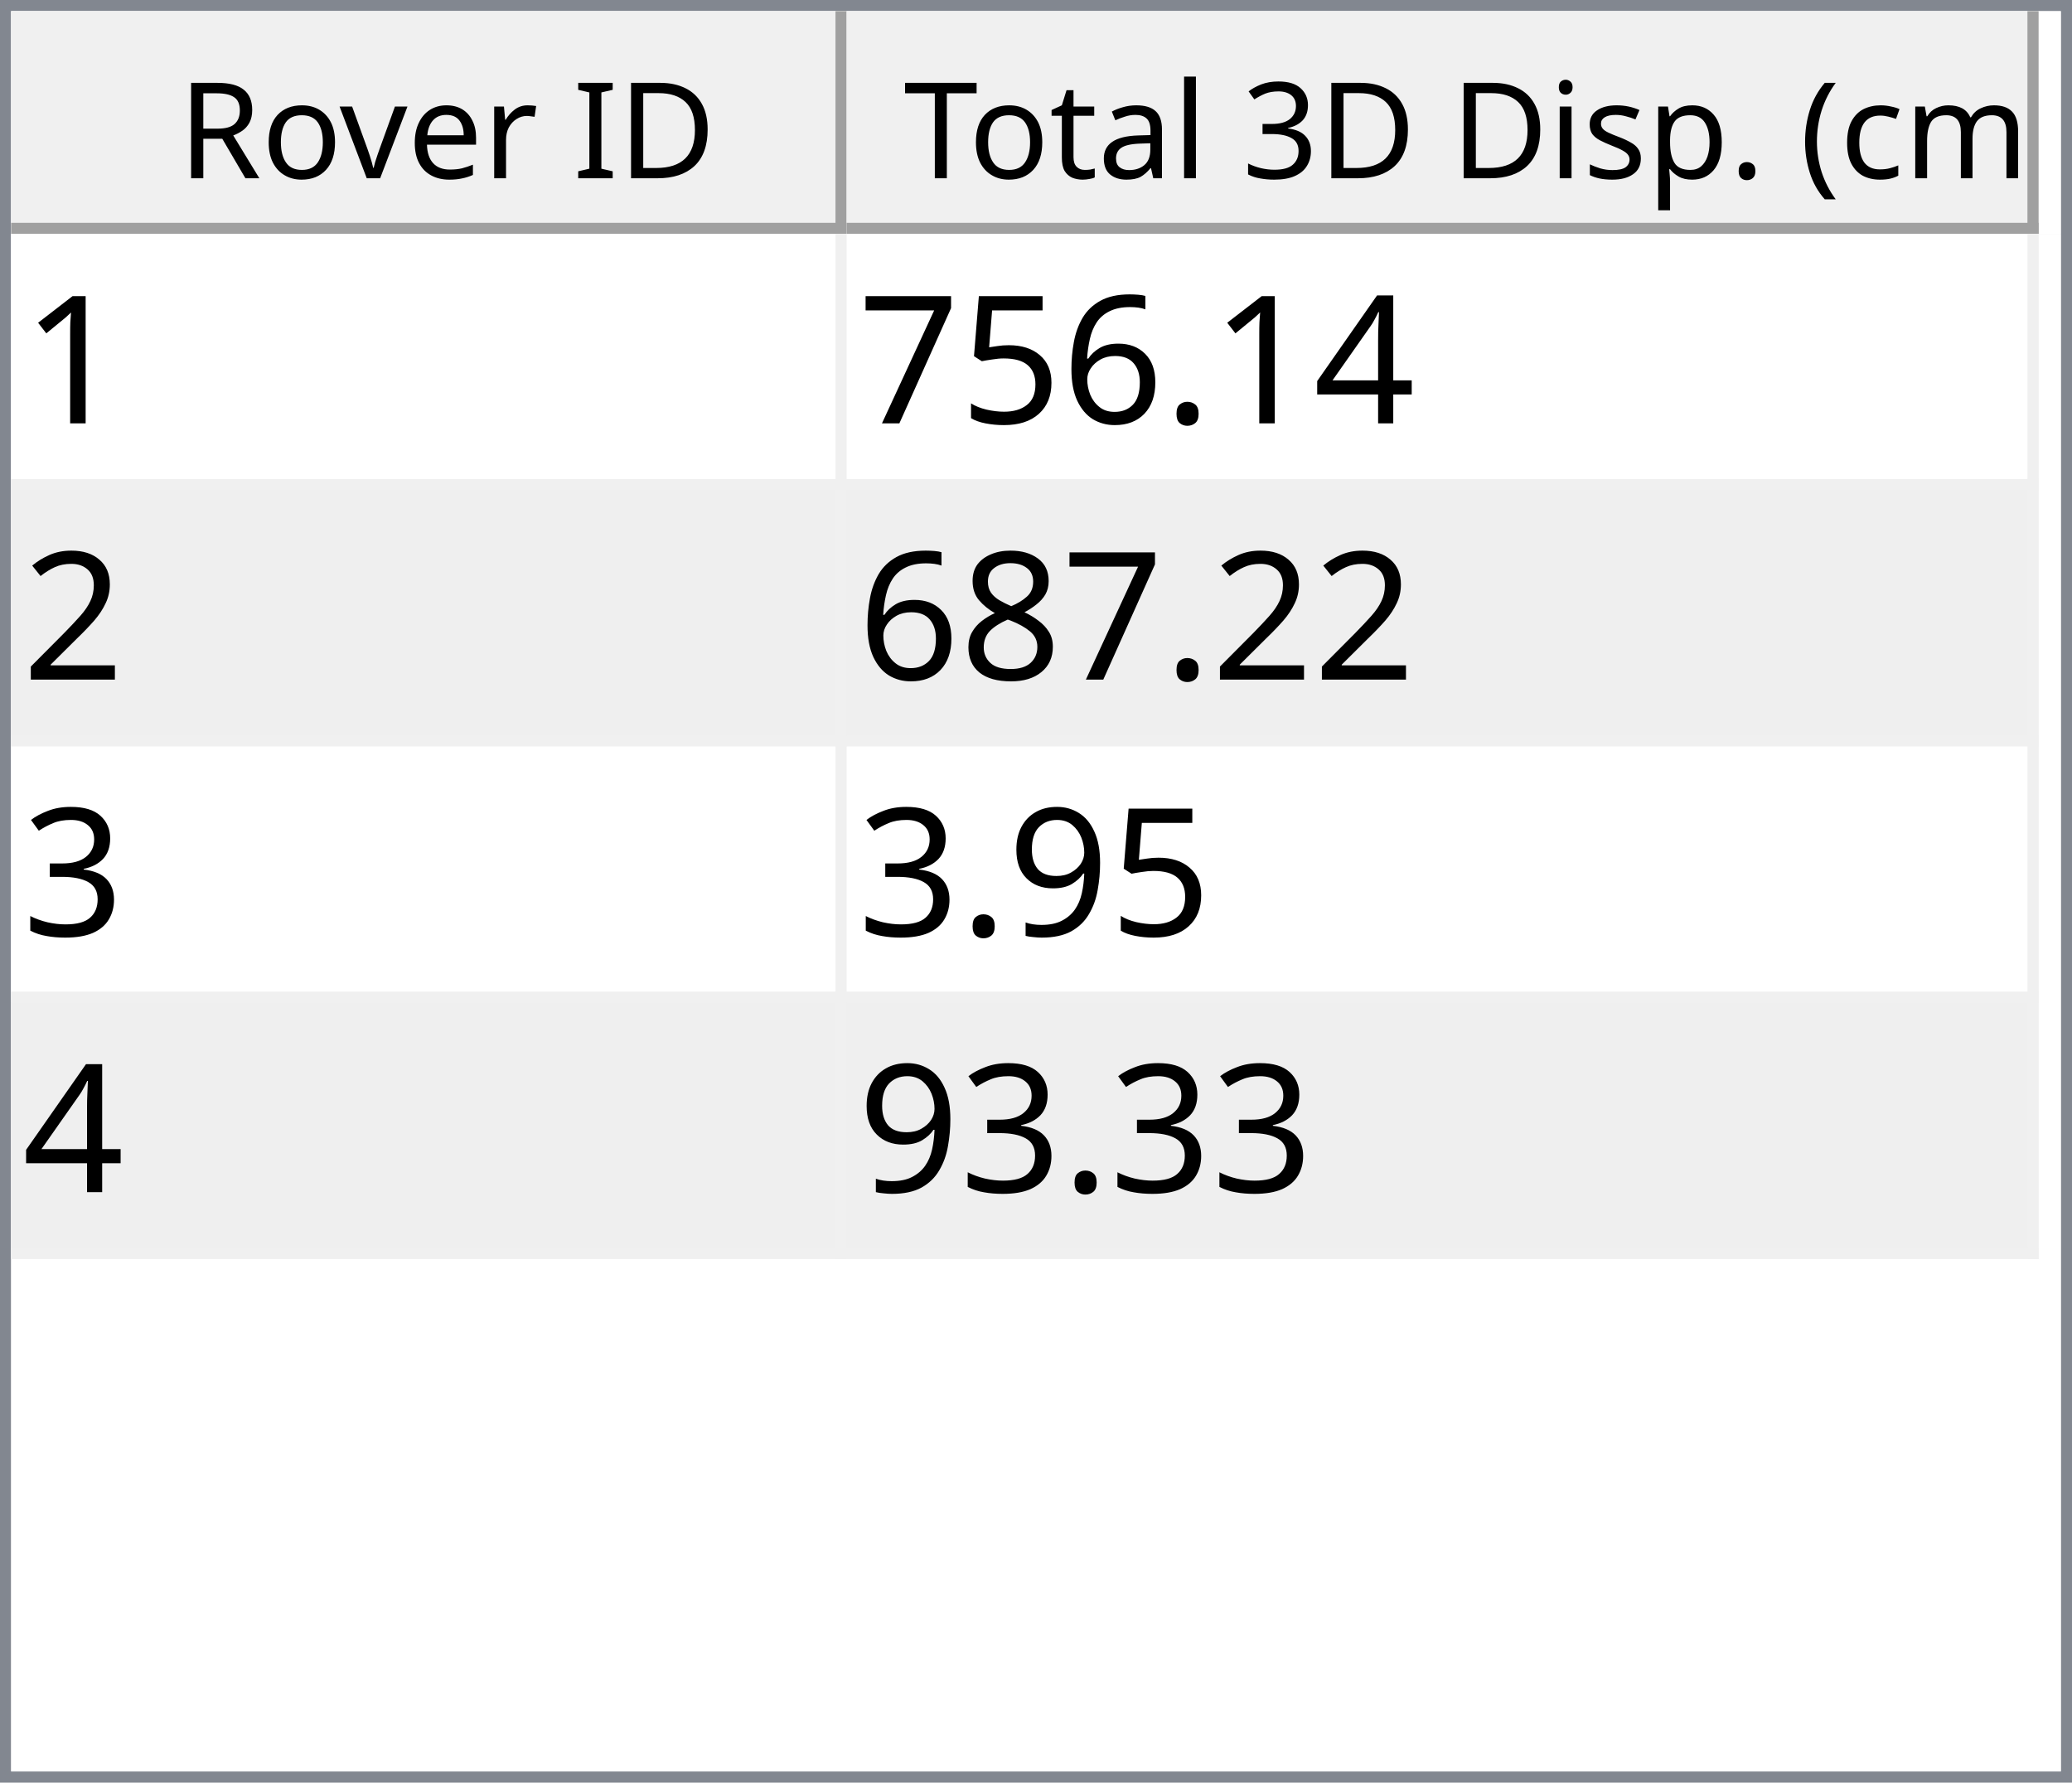
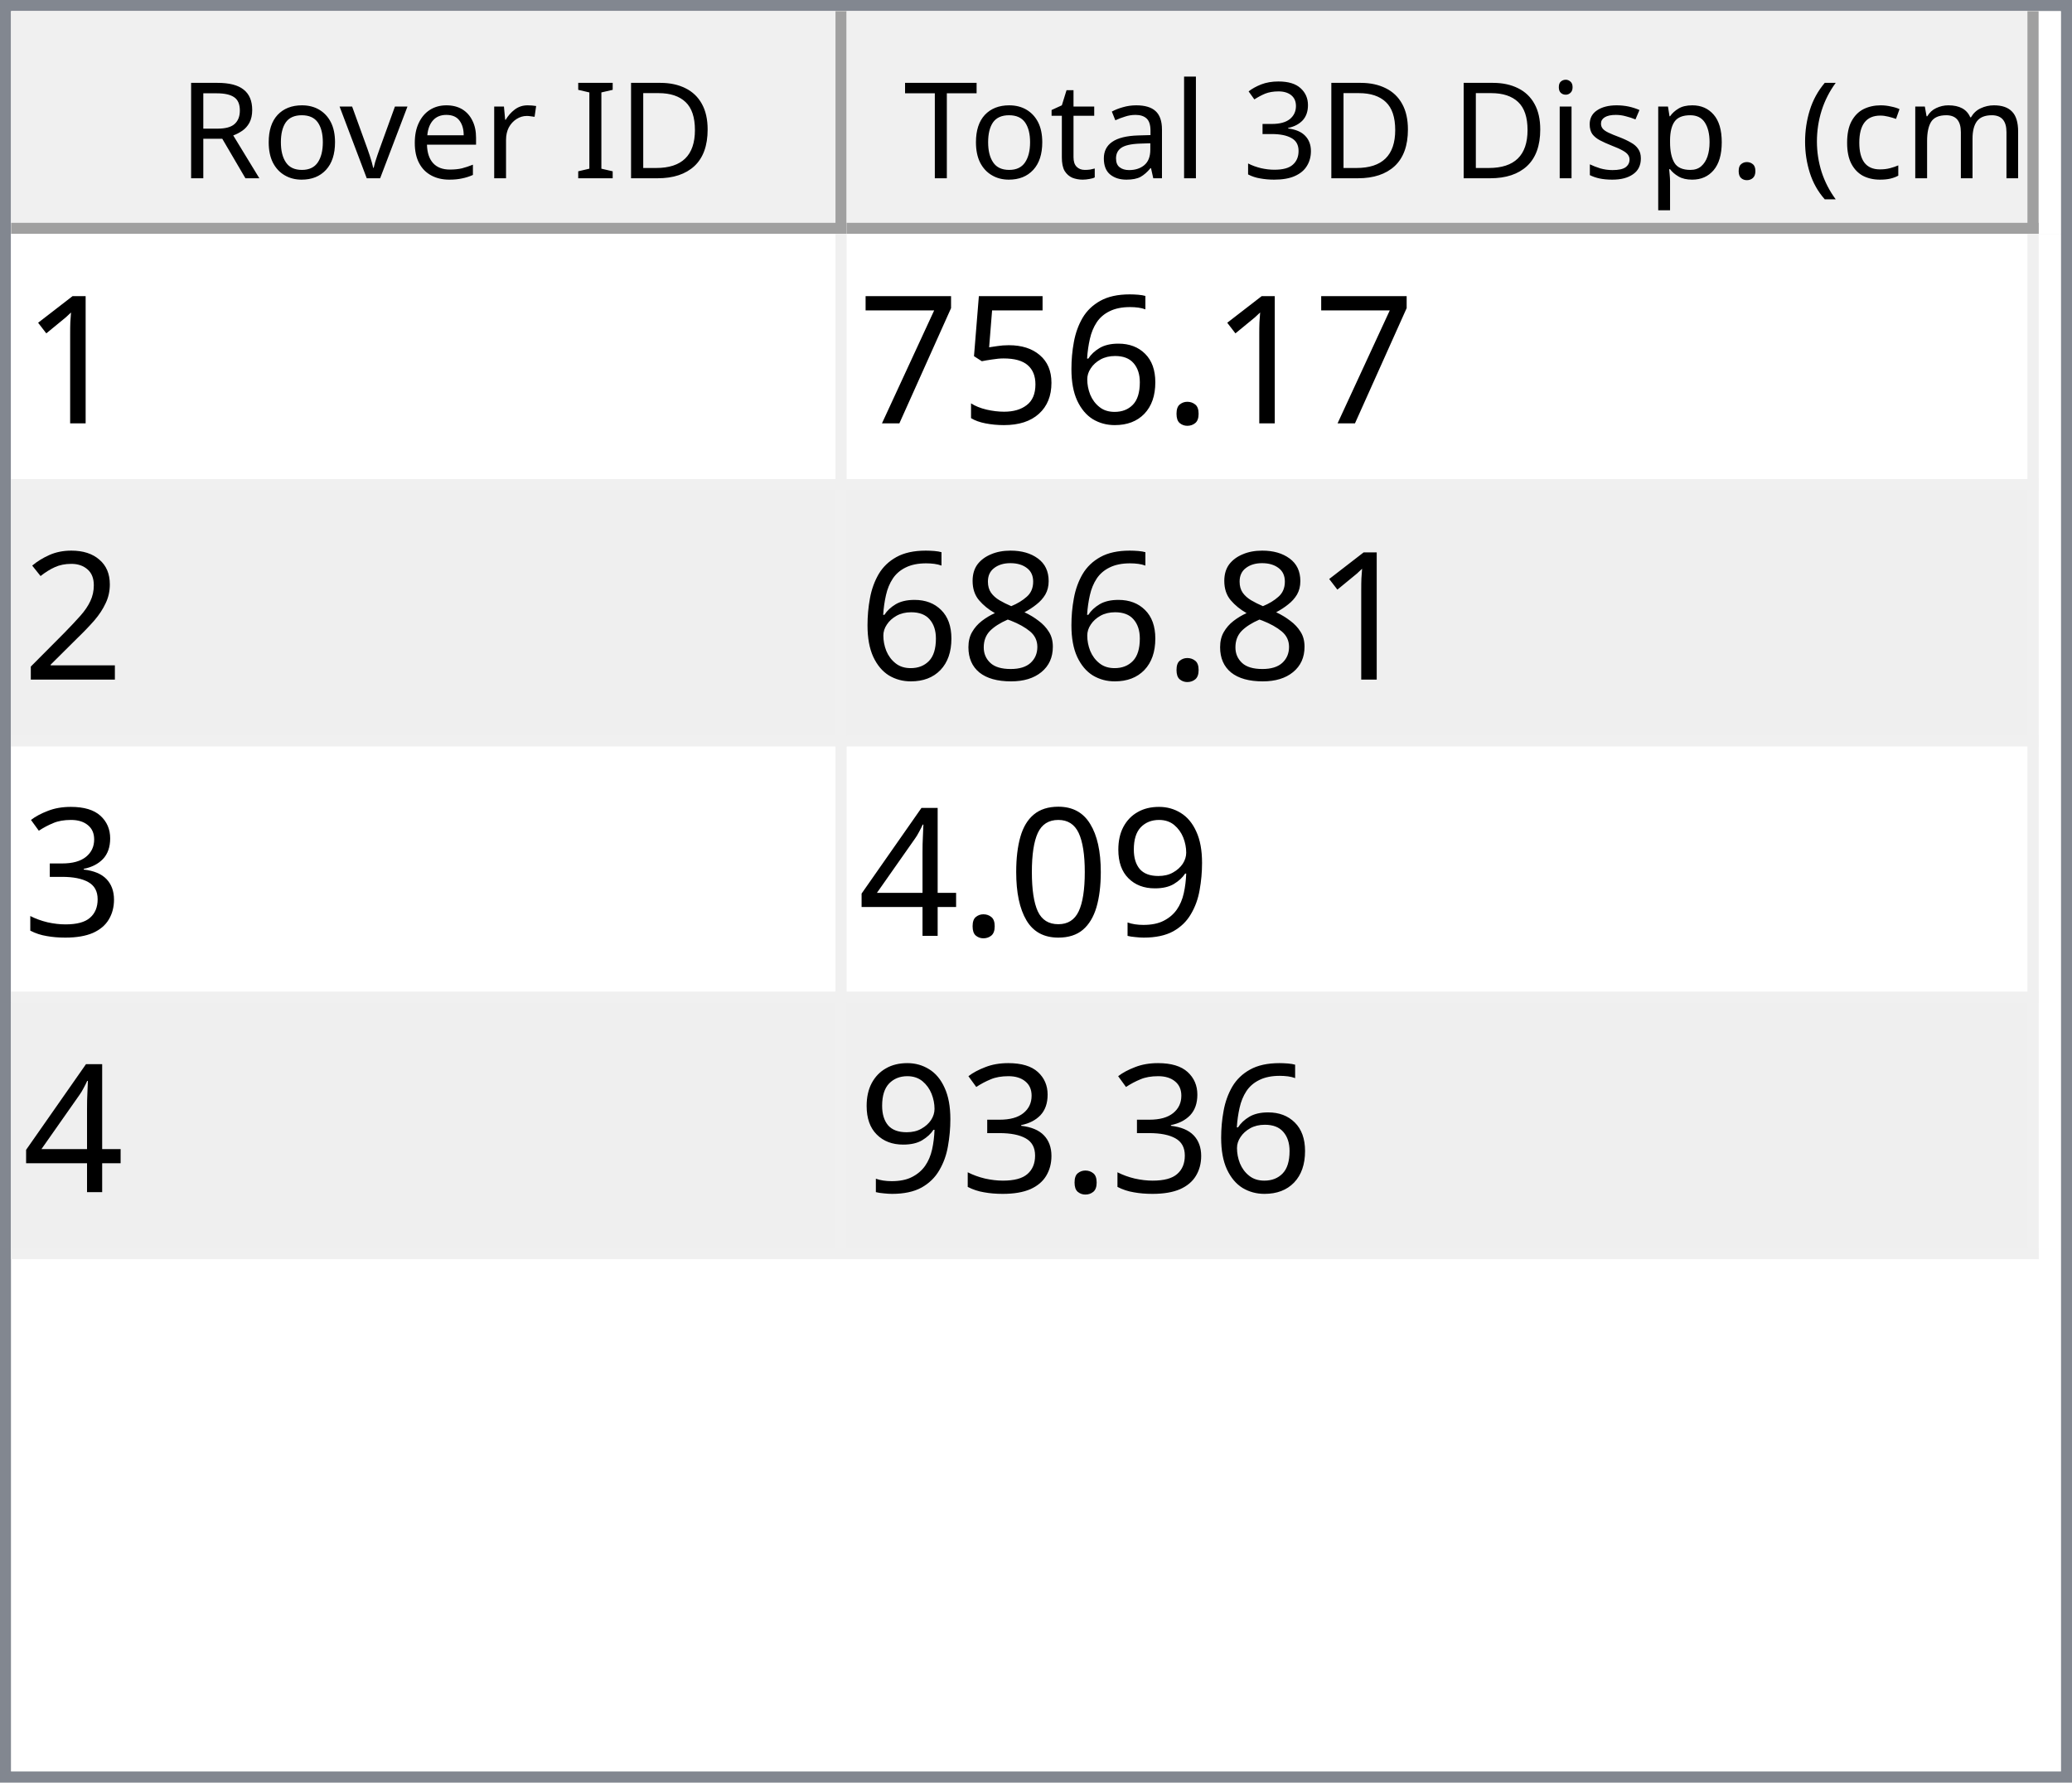
<svg xmlns="http://www.w3.org/2000/svg" style="fill-opacity:1; color-rendering:auto; color-interpolation:auto; text-rendering:auto; stroke:black; stroke-linecap:square; stroke-miterlimit:10; shape-rendering:auto; stroke-opacity:1; fill:black; stroke-dasharray:none; font-weight:normal; stroke-width:1; font-family:'Dialog'; font-style:normal; stroke-linejoin:miter; font-size:12px; stroke-dashoffset:0; image-rendering:auto;" width="186" height="160">
  <defs id="genericDefs" />
  <g>
    <defs id="defs1">
      <clipPath clipPathUnits="userSpaceOnUse" id="clipPath1">
        <path d="M0 0 L186 0 L186 160 L0 160 L0 0 Z" />
      </clipPath>
      <clipPath clipPathUnits="userSpaceOnUse" id="clipPath2">
        <path d="M0 0 L0 160 L186 160 L186 0 Z" />
      </clipPath>
      <clipPath clipPathUnits="userSpaceOnUse" id="clipPath3">
        <path d="M0 0 L0 20 L184 20 L184 0 Z" />
      </clipPath>
      <clipPath clipPathUnits="userSpaceOnUse" id="clipPath4">
        <path d="M0 0 L0 20 L75 20 L75 0 Z" />
      </clipPath>
      <clipPath clipPathUnits="userSpaceOnUse" id="clipPath5">
        <path d="M1 1 L1 19 L74 19 L74 1 Z" />
      </clipPath>
      <clipPath clipPathUnits="userSpaceOnUse" id="clipPath6">
        <path d="M0 0 L0 18 L73 18 L73 0 Z" />
      </clipPath>
      <clipPath clipPathUnits="userSpaceOnUse" id="clipPath7">
        <path d="M-0.5 -0.5 L-0.5 19.5 L74.5 19.5 L74.5 -0.5 Z" />
      </clipPath>
      <clipPath clipPathUnits="userSpaceOnUse" id="clipPath8">
        <path d="M0 0 L0 20 L107 20 L107 0 Z" />
      </clipPath>
      <clipPath clipPathUnits="userSpaceOnUse" id="clipPath9">
        <path d="M1 1 L1 19 L106 19 L106 1 Z" />
      </clipPath>
      <clipPath clipPathUnits="userSpaceOnUse" id="clipPath10">
        <path d="M0 0 L0 18 L105 18 L105 0 Z" />
      </clipPath>
      <clipPath clipPathUnits="userSpaceOnUse" id="clipPath11">
        <path d="M-0.5 -0.5 L-0.5 19.5 L106.5 19.5 L106.5 -0.5 Z" />
      </clipPath>
      <clipPath clipPathUnits="userSpaceOnUse" id="clipPath12">
        <path d="M0 0 L0 138 L184 138 L184 0 Z" />
      </clipPath>
      <clipPath clipPathUnits="userSpaceOnUse" id="clipPath13">
        <path d="M0 0 L0 92 L182 92 L182 0 Z" />
      </clipPath>
      <clipPath clipPathUnits="userSpaceOnUse" id="clipPath14">
        <path d="M-0.5 -0.5 L-0.5 91.5 L181.5 91.5 L181.5 -0.5 Z" />
      </clipPath>
      <clipPath clipPathUnits="userSpaceOnUse" id="clipPath15">
        <path d="M0 0 L0 22 L74 22 L74 0 Z" />
      </clipPath>
      <clipPath clipPathUnits="userSpaceOnUse" id="clipPath16">
        <path d="M0 0 L0 22 L106 22 L106 0 Z" />
      </clipPath>
      <font horiz-adv-x="64.551" id="font1">
        <font-face ascent="107.91" descent="25.098" units-per-em="100" style="font-style:normal; font-family:Segoe UI; font-weight:normal;" />
        <missing-glyph horiz-adv-x="64.551" d="M8.109 0 L8.109 68.266 L56.453 68.266 L56.453 0 L8.109 0 ZM15.328 7.234 L49.219 7.234 L49.219 61.031 L15.328 61.031 L15.328 7.234 Z" />
        <glyph unicode="D" horiz-adv-x="70.117" d="M9.188 0 L9.188 70.016 L28.516 70.016 Q65.531 70.016 65.531 35.891 Q65.531 19.672 55.25 9.836 Q44.969 0 27.734 0 L9.188 0 ZM17.391 62.594 L17.391 7.422 L27.828 7.422 Q41.609 7.422 49.273 14.797 Q56.938 22.172 56.938 35.688 Q56.938 62.594 28.328 62.594 L17.391 62.594 Z" />
        <glyph unicode="I" horiz-adv-x="26.611" d="M17.391 0 L9.188 0 L9.188 70.016 L17.391 70.016 L17.391 0 Z" />
        <glyph unicode=" " horiz-adv-x="27.393" d="" />
        <glyph unicode="r" horiz-adv-x="34.766" d="M34.188 41.891 Q32.078 43.5 28.125 43.5 Q23 43.5 19.555 38.672 Q16.109 33.844 16.109 25.484 L16.109 0 L8.109 0 L8.109 50 L16.109 50 L16.109 39.703 L16.312 39.703 Q18.016 44.969 21.531 47.922 Q25.047 50.875 29.391 50.875 Q32.516 50.875 34.188 50.203 L34.188 41.891 Z" />
        <glyph unicode="e" horiz-adv-x="52.295" d="M48.297 23 L12.984 23 Q13.188 14.656 17.484 10.109 Q21.781 5.562 29.297 5.562 Q37.75 5.562 44.828 11.141 L44.828 3.609 Q38.234 -1.172 27.391 -1.172 Q16.797 -1.172 10.742 5.641 Q4.688 12.453 4.688 24.812 Q4.688 36.469 11.305 43.82 Q17.922 51.172 27.734 51.172 Q37.547 51.172 42.922 44.828 Q48.297 38.484 48.297 27.203 L48.297 23 ZM40.094 29.781 Q40.047 36.719 36.75 40.578 Q33.453 44.438 27.594 44.438 Q21.922 44.438 17.969 40.383 Q14.016 36.328 13.094 29.781 L40.094 29.781 Z" />
        <glyph unicode="v" horiz-adv-x="47.9" d="M47.406 50 L27.484 0 L19.625 0 L0.688 50 L9.469 50 L22.172 13.672 Q23.578 9.672 23.922 6.688 L24.125 6.688 Q24.609 10.453 25.688 13.484 L38.969 50 L47.406 50 Z" />
        <glyph unicode="o" horiz-adv-x="58.594" d="M29 -1.172 Q17.922 -1.172 11.305 5.836 Q4.688 12.844 4.688 24.422 Q4.688 37.016 11.57 44.094 Q18.453 51.172 30.172 51.172 Q41.359 51.172 47.633 44.289 Q53.906 37.406 53.906 25.203 Q53.906 13.234 47.141 6.031 Q40.375 -1.172 29 -1.172 ZM29.594 44.438 Q21.875 44.438 17.383 39.188 Q12.891 33.938 12.891 24.703 Q12.891 15.828 17.43 10.695 Q21.969 5.562 29.594 5.562 Q37.359 5.562 41.531 10.594 Q45.703 15.625 45.703 24.906 Q45.703 34.281 41.531 39.359 Q37.359 44.438 29.594 44.438 Z" />
        <glyph unicode="R" horiz-adv-x="59.814" d="M59.375 0 L49.609 0 L37.891 19.625 Q36.281 22.359 34.766 24.289 Q33.25 26.219 31.664 27.438 Q30.078 28.656 28.25 29.219 Q26.422 29.781 24.125 29.781 L17.391 29.781 L17.391 0 L9.188 0 L9.188 70.016 L30.078 70.016 Q34.672 70.016 38.555 68.867 Q42.438 67.719 45.289 65.375 Q48.141 63.031 49.758 59.547 Q51.375 56.062 51.375 51.375 Q51.375 47.703 50.273 44.656 Q49.172 41.609 47.148 39.211 Q45.125 36.812 42.266 35.133 Q39.406 33.453 35.844 32.516 L35.844 32.328 Q37.594 31.547 38.891 30.547 Q40.188 29.547 41.359 28.18 Q42.531 26.812 43.68 25.078 Q44.828 23.344 46.234 21.047 L59.375 0 ZM17.391 62.594 L17.391 37.203 L28.516 37.203 Q31.594 37.203 34.203 38.133 Q36.812 39.062 38.719 40.797 Q40.625 42.531 41.703 45.047 Q42.781 47.562 42.781 50.688 Q42.781 56.297 39.141 59.445 Q35.5 62.594 28.609 62.594 L17.391 62.594 Z" />
        <glyph unicode=")" horiz-adv-x="30.176" d="M8.297 -15.922 L1.172 -15.922 Q16.406 2.344 16.406 26.812 Q16.406 51.469 1.078 70.016 L8.297 70.016 Q23.531 52.156 23.531 26.703 Q23.531 1.375 8.297 -15.922 Z" />
        <glyph unicode="m" horiz-adv-x="86.133" d="M79.109 0 L71.094 0 L71.094 28.719 Q71.094 37.016 68.531 40.727 Q65.969 44.438 59.906 44.438 Q54.781 44.438 51.195 39.75 Q47.609 35.062 47.609 28.516 L47.609 0 L39.594 0 L39.594 29.688 Q39.594 44.438 28.219 44.438 Q22.953 44.438 19.531 40.016 Q16.109 35.594 16.109 28.516 L16.109 0 L8.109 0 L8.109 50 L16.109 50 L16.109 42.094 L16.312 42.094 Q21.625 51.172 31.844 51.172 Q36.969 51.172 40.773 48.312 Q44.578 45.453 46 40.828 Q51.562 51.172 62.594 51.172 Q79.109 51.172 79.109 30.812 L79.109 0 Z" />
        <glyph unicode="c" horiz-adv-x="46.191" d="M42.188 2.297 Q36.422 -1.172 28.516 -1.172 Q17.828 -1.172 11.258 5.789 Q4.688 12.75 4.688 23.828 Q4.688 36.188 11.766 43.68 Q18.844 51.172 30.672 51.172 Q37.25 51.172 42.281 48.734 L42.281 40.531 Q36.719 44.438 30.375 44.438 Q22.703 44.438 17.797 38.945 Q12.891 33.453 12.891 24.516 Q12.891 15.719 17.508 10.641 Q22.125 5.562 29.891 5.562 Q36.422 5.562 42.188 9.906 L42.188 2.297 Z" />
        <glyph unicode="(" horiz-adv-x="30.176" d="M29.109 -15.922 L21.969 -15.922 Q6.844 1.375 6.844 26.703 Q6.844 52.156 21.969 70.016 L29.203 70.016 Q13.875 51.469 13.875 26.812 Q13.875 2.344 29.109 -15.922 Z" />
        <glyph unicode="." horiz-adv-x="21.68" d="M10.891 -1.078 Q8.641 -1.078 7.055 0.539 Q5.469 2.156 5.469 4.391 Q5.469 6.641 7.055 8.273 Q8.641 9.906 10.891 9.906 Q13.188 9.906 14.797 8.273 Q16.406 6.641 16.406 4.391 Q16.406 2.156 14.797 0.539 Q13.188 -1.078 10.891 -1.078 Z" />
        <glyph unicode="p" horiz-adv-x="58.789" d="M16.312 7.234 L16.109 7.234 L16.109 -23 L8.109 -23 L8.109 50 L16.109 50 L16.109 41.219 L16.312 41.219 Q22.219 51.172 33.594 51.172 Q43.266 51.172 48.688 44.461 Q54.109 37.75 54.109 26.469 Q54.109 13.922 48 6.375 Q41.891 -1.172 31.297 -1.172 Q21.578 -1.172 16.312 7.234 ZM16.109 27.391 L16.109 20.406 Q16.109 14.203 20.141 9.883 Q24.172 5.562 30.375 5.562 Q37.641 5.562 41.773 11.133 Q45.906 16.703 45.906 26.609 Q45.906 34.969 42.047 39.703 Q38.188 44.438 31.594 44.438 Q24.609 44.438 20.359 39.578 Q16.109 34.719 16.109 27.391 Z" />
        <glyph unicode="s" horiz-adv-x="42.432" d="M5.078 1.812 L5.078 10.406 Q11.625 5.562 19.484 5.562 Q30.031 5.562 30.031 12.594 Q30.031 14.594 29.125 15.992 Q28.219 17.391 26.68 18.461 Q25.141 19.531 23.07 20.383 Q21 21.234 18.609 22.172 Q15.281 23.484 12.766 24.828 Q10.25 26.172 8.57 27.859 Q6.891 29.547 6.031 31.695 Q5.172 33.844 5.172 36.719 Q5.172 40.234 6.789 42.945 Q8.406 45.656 11.086 47.484 Q13.766 49.312 17.211 50.242 Q20.656 51.172 24.312 51.172 Q30.812 51.172 35.938 48.922 L35.938 40.828 Q30.422 44.438 23.25 44.438 Q21 44.438 19.195 43.922 Q17.391 43.406 16.094 42.477 Q14.797 41.547 14.086 40.258 Q13.375 38.969 13.375 37.406 Q13.375 35.453 14.086 34.133 Q14.797 32.812 16.164 31.789 Q17.531 30.766 19.484 29.938 Q21.438 29.109 23.922 28.125 Q27.25 26.859 29.883 25.516 Q32.516 24.172 34.375 22.484 Q36.234 20.797 37.234 18.602 Q38.234 16.406 38.234 13.375 Q38.234 9.672 36.602 6.938 Q34.969 4.203 32.234 2.398 Q29.5 0.594 25.93 -0.289 Q22.359 -1.172 18.453 -1.172 Q10.75 -1.172 5.078 1.812 Z" />
        <glyph unicode="i" horiz-adv-x="24.219" d="M12.203 62.703 Q10.062 62.703 8.547 64.164 Q7.031 65.625 7.031 67.875 Q7.031 70.125 8.547 71.609 Q10.062 73.094 12.203 73.094 Q14.406 73.094 15.945 71.609 Q17.484 70.125 17.484 67.875 Q17.484 65.719 15.945 64.211 Q14.406 62.703 12.203 62.703 ZM16.109 0 L8.109 0 L8.109 50 L16.109 50 L16.109 0 Z" />
        <glyph unicode="3" horiz-adv-x="53.906" d="M46.531 19.828 Q46.531 15.094 44.75 11.211 Q42.969 7.328 39.719 4.57 Q36.469 1.812 31.93 0.297 Q27.391 -1.219 21.922 -1.219 Q11.922 -1.219 6 2.594 L6 11.188 Q13.094 5.609 22.219 5.609 Q25.875 5.609 28.828 6.539 Q31.781 7.469 33.906 9.227 Q36.031 10.984 37.18 13.477 Q38.328 15.969 38.328 19.094 Q38.328 32.812 18.797 32.812 L12.984 32.812 L12.984 39.594 L18.5 39.594 Q35.797 39.594 35.797 52.484 Q35.797 64.406 22.609 64.406 Q15.188 64.406 8.688 59.422 L8.688 67.188 Q15.375 71.188 24.609 71.188 Q29 71.188 32.57 69.969 Q36.141 68.75 38.68 66.555 Q41.219 64.359 42.609 61.281 Q44 58.203 44 54.5 Q44 40.672 30.031 36.719 L30.031 36.531 Q33.594 36.141 36.625 34.797 Q39.656 33.453 41.852 31.305 Q44.047 29.156 45.289 26.25 Q46.531 23.344 46.531 19.828 Z" />
        <glyph unicode="l" horiz-adv-x="24.219" d="M16.109 0 L8.109 0 L8.109 74.031 L16.109 74.031 L16.109 0 Z" />
        <glyph unicode="a" horiz-adv-x="50.879" d="M43.891 0 L35.891 0 L35.891 7.812 L35.688 7.812 Q30.469 -1.172 20.312 -1.172 Q12.844 -1.172 8.617 2.781 Q4.391 6.734 4.391 13.281 Q4.391 27.297 20.906 29.594 L35.891 31.688 Q35.891 44.438 25.594 44.438 Q16.547 44.438 9.281 38.281 L9.281 46.484 Q16.656 51.172 26.266 51.172 Q43.891 51.172 43.891 32.516 L43.891 0 ZM35.891 25.297 L23.828 23.641 Q18.266 22.859 15.43 20.875 Q12.594 18.891 12.594 13.875 Q12.594 10.203 15.211 7.883 Q17.828 5.562 22.172 5.562 Q28.125 5.562 32.008 9.742 Q35.891 13.922 35.891 20.312 L35.891 25.297 Z" />
        <glyph unicode="t" horiz-adv-x="33.887" d="M31.297 0.484 Q28.469 -1.078 23.828 -1.078 Q10.688 -1.078 10.688 13.578 L10.688 43.172 L2.094 43.172 L2.094 50 L10.688 50 L10.688 62.203 L18.703 64.797 L18.703 50 L31.297 50 L31.297 43.172 L18.703 43.172 L18.703 14.984 Q18.703 9.969 20.414 7.82 Q22.125 5.672 26.078 5.672 Q29.109 5.672 31.297 7.328 L31.297 0.484 Z" />
        <glyph unicode="T" horiz-adv-x="52.393" d="M50.594 62.594 L30.375 62.594 L30.375 0 L22.172 0 L22.172 62.594 L2 62.594 L2 70.016 L50.594 70.016 L50.594 62.594 Z" />
      </font>
      <font horiz-adv-x="75.0" id="font2">
        <font-face ascent="100.537" descent="21.973" units-per-em="100" style="font-style:normal; font-family:sans-serif; font-weight:normal;" />
        <missing-glyph horiz-adv-x="75.0" d="M12.5 0 L12.5 62.5 L62.5 62.5 L62.5 0 L12.5 0 ZM14.062 1.562 L60.938 1.562 L60.938 60.938 L14.062 60.938 L14.062 1.562 Z" />
        <glyph unicode="1" horiz-adv-x="55.615" d="M37.25 0 L28.469 0 L28.469 56 Q25.297 52.984 20.141 49.953 Q14.984 46.922 10.891 45.406 L10.891 53.906 Q18.266 57.375 23.781 62.305 Q29.297 67.234 31.594 71.875 L37.25 71.875 L37.25 0 Z" />
-         <glyph unicode="4" horiz-adv-x="55.615" d="M32.328 0 L32.328 17.141 L1.266 17.141 L1.266 25.203 L33.938 71.578 L41.109 71.578 L41.109 25.203 L50.781 25.203 L50.781 17.141 L41.109 17.141 L41.109 0 L32.328 0 ZM32.328 25.203 L32.328 57.469 L9.906 25.203 L32.328 25.203 Z" />
        <glyph unicode="." horiz-adv-x="27.783" d="M9.078 0 L9.078 10.016 L19.094 10.016 L19.094 0 L9.078 0 Z" />
        <glyph unicode="6" horiz-adv-x="55.615" d="M49.75 54.047 L41.016 53.375 Q39.844 58.547 37.703 60.891 Q34.125 64.656 28.906 64.656 Q24.703 64.656 21.531 62.312 Q17.391 59.281 14.992 53.469 Q12.594 47.656 12.5 36.922 Q15.672 41.75 20.266 44.094 Q24.859 46.438 29.891 46.438 Q38.672 46.438 44.852 39.969 Q51.031 33.5 51.031 23.25 Q51.031 16.5 48.125 10.719 Q45.219 4.938 40.141 1.859 Q35.062 -1.219 28.609 -1.219 Q17.625 -1.219 10.695 6.859 Q3.766 14.938 3.766 33.5 Q3.766 54.25 11.422 63.672 Q18.109 71.875 29.438 71.875 Q37.891 71.875 43.289 67.141 Q48.688 62.406 49.75 54.047 ZM13.875 23.188 Q13.875 18.656 15.797 14.508 Q17.719 10.359 21.188 8.18 Q24.656 6 28.469 6 Q34.031 6 38.039 10.492 Q42.047 14.984 42.047 22.703 Q42.047 30.125 38.086 34.398 Q34.125 38.672 28.125 38.672 Q22.172 38.672 18.023 34.398 Q13.875 30.125 13.875 23.188 Z" />
        <glyph unicode="5" horiz-adv-x="55.615" d="M4.156 18.75 L13.375 19.531 Q14.406 12.797 18.141 9.398 Q21.875 6 27.156 6 Q33.5 6 37.891 10.789 Q42.281 15.578 42.281 23.484 Q42.281 31 38.062 35.352 Q33.844 39.703 27 39.703 Q22.75 39.703 19.336 37.773 Q15.922 35.844 13.969 32.766 L5.719 33.844 L12.641 70.609 L48.25 70.609 L48.25 62.203 L19.672 62.203 L15.828 42.969 Q22.266 47.469 29.344 47.469 Q38.719 47.469 45.164 40.969 Q51.609 34.469 51.609 24.266 Q51.609 14.547 45.953 7.469 Q39.062 -1.219 27.156 -1.219 Q17.391 -1.219 11.211 4.25 Q5.031 9.719 4.156 18.75 Z" />
        <glyph unicode="7" horiz-adv-x="55.615" d="M4.734 62.203 L4.734 70.656 L51.078 70.656 L51.078 63.812 Q44.234 56.547 37.523 44.484 Q30.812 32.422 27.156 19.672 Q24.516 10.688 23.781 0 L14.75 0 Q14.891 8.453 18.062 20.414 Q21.234 32.375 27.172 43.484 Q33.109 54.594 39.797 62.203 L4.734 62.203 Z" />
        <glyph unicode="2" horiz-adv-x="55.615" d="M50.344 8.453 L50.344 0 L3.031 0 Q2.938 3.172 4.047 6.109 Q5.859 10.938 9.836 15.625 Q13.812 20.312 21.344 26.469 Q33.016 36.031 37.117 41.625 Q41.219 47.219 41.219 52.203 Q41.219 57.422 37.477 61.008 Q33.734 64.594 27.734 64.594 Q21.391 64.594 17.578 60.789 Q13.766 56.984 13.719 50.25 L4.688 51.172 Q5.609 61.281 11.664 66.578 Q17.719 71.875 27.938 71.875 Q38.234 71.875 44.242 66.164 Q50.25 60.453 50.25 52 Q50.25 47.703 48.492 43.555 Q46.734 39.406 42.656 34.812 Q38.578 30.219 29.109 22.219 Q21.188 15.578 18.945 13.211 Q16.703 10.844 15.234 8.453 L50.344 8.453 Z" />
        <glyph unicode="8" horiz-adv-x="55.615" d="M17.672 38.812 Q12.203 40.828 9.57 44.539 Q6.938 48.25 6.938 53.422 Q6.938 61.234 12.555 66.555 Q18.172 71.875 27.484 71.875 Q36.859 71.875 42.578 66.43 Q48.297 60.984 48.297 53.172 Q48.297 48.188 45.68 44.508 Q43.062 40.828 37.75 38.812 Q44.344 36.672 47.781 31.883 Q51.219 27.094 51.219 20.453 Q51.219 11.281 44.727 5.031 Q38.234 -1.219 27.641 -1.219 Q17.047 -1.219 10.547 5.055 Q4.047 11.328 4.047 20.703 Q4.047 27.688 7.594 32.398 Q11.141 37.109 17.672 38.812 ZM15.922 53.719 Q15.922 48.641 19.195 45.414 Q22.469 42.188 27.688 42.188 Q32.766 42.188 36.016 45.383 Q39.266 48.578 39.266 53.219 Q39.266 58.062 35.914 61.359 Q32.562 64.656 27.594 64.656 Q22.562 64.656 19.242 61.43 Q15.922 58.203 15.922 53.719 ZM13.094 20.656 Q13.094 16.891 14.875 13.375 Q16.656 9.859 20.172 7.93 Q23.688 6 27.734 6 Q34.031 6 38.133 10.055 Q42.234 14.109 42.234 20.359 Q42.234 26.703 38.016 30.859 Q33.797 35.016 27.438 35.016 Q21.234 35.016 17.164 30.914 Q13.094 26.812 13.094 20.656 Z" />
        <glyph unicode="3" horiz-adv-x="55.615" d="M4.203 18.891 L12.984 20.062 Q14.5 12.594 18.141 9.297 Q21.781 6 27 6 Q33.203 6 37.477 10.297 Q41.75 14.594 41.75 20.953 Q41.75 27 37.797 30.93 Q33.844 34.859 27.734 34.859 Q25.25 34.859 21.531 33.891 L22.516 41.609 Q23.391 41.5 23.922 41.5 Q29.547 41.5 34.039 44.43 Q38.531 47.359 38.531 53.469 Q38.531 58.297 35.258 61.477 Q31.984 64.656 26.812 64.656 Q21.688 64.656 18.266 61.43 Q14.844 58.203 13.875 51.766 L5.078 53.328 Q6.688 62.156 12.398 67.016 Q18.109 71.875 26.609 71.875 Q32.469 71.875 37.398 69.359 Q42.328 66.844 44.945 62.5 Q47.562 58.156 47.562 53.266 Q47.562 48.641 45.07 44.828 Q42.578 41.016 37.703 38.766 Q44.047 37.312 47.562 32.695 Q51.078 28.078 51.078 21.141 Q51.078 11.766 44.242 5.25 Q37.406 -1.266 26.953 -1.266 Q17.531 -1.266 11.305 4.352 Q5.078 9.969 4.203 18.891 Z" />
        <glyph unicode="9" horiz-adv-x="55.615" d="M5.469 16.547 L13.922 17.328 Q14.984 11.375 18.016 8.688 Q21.047 6 25.781 6 Q29.828 6 32.883 7.859 Q35.938 9.719 37.891 12.82 Q39.844 15.922 41.164 21.195 Q42.484 26.469 42.484 31.938 Q42.484 32.516 42.438 33.688 Q39.797 29.5 35.234 26.883 Q30.672 24.266 25.344 24.266 Q16.453 24.266 10.305 30.711 Q4.156 37.156 4.156 47.703 Q4.156 58.594 10.578 65.234 Q17 71.875 26.656 71.875 Q33.641 71.875 39.43 68.117 Q45.219 64.359 48.219 57.398 Q51.219 50.438 51.219 37.25 Q51.219 23.531 48.242 15.406 Q45.266 7.281 39.383 3.031 Q33.5 -1.219 25.594 -1.219 Q17.188 -1.219 11.867 3.445 Q6.547 8.109 5.469 16.547 ZM41.453 48.141 Q41.453 55.719 37.43 60.156 Q33.406 64.594 27.734 64.594 Q21.875 64.594 17.531 59.812 Q13.188 55.031 13.188 47.406 Q13.188 40.578 17.312 36.305 Q21.438 32.031 27.484 32.031 Q33.594 32.031 37.523 36.305 Q41.453 40.578 41.453 48.141 Z" />
+         <glyph unicode="0" horiz-adv-x="55.615" d="M4.156 35.297 Q4.156 48 6.766 55.742 Q9.375 63.484 14.523 67.68 Q19.672 71.875 27.484 71.875 Q33.25 71.875 37.594 69.555 Q41.938 67.234 44.773 62.867 Q47.609 58.5 49.219 52.227 Q50.828 45.953 50.828 35.297 Q50.828 22.703 48.242 14.969 Q45.656 7.234 40.508 3.008 Q35.359 -1.219 27.484 -1.219 Q17.141 -1.219 11.234 6.203 Q4.156 15.141 4.156 35.297 ZM13.188 35.297 Q13.188 17.672 17.312 11.836 Q21.438 6 27.484 6 Q33.547 6 37.672 11.859 Q41.797 17.719 41.797 35.297 Q41.797 52.984 37.672 58.789 Q33.547 64.594 27.391 64.594 Q21.344 64.594 17.719 59.469 Q13.188 52.938 13.188 35.297 Z" />
+         <glyph unicode="4" horiz-adv-x="55.615" d="M32.328 0 L32.328 17.141 L1.266 17.141 L1.266 25.203 L33.938 71.578 L41.109 71.578 L41.109 25.203 L50.781 25.203 L50.781 17.141 L41.109 17.141 L41.109 0 L32.328 0 ZM32.328 25.203 L32.328 57.469 L9.906 25.203 L32.328 25.203 Z" />
      </font>
    </defs>
    <g style="fill:white; stroke:white;">
      <rect x="0" y="0" width="186" style="clip-path:url(#clipPath1); stroke:none;" height="160" />
    </g>
    <g style="fill:white; text-rendering:optimizeSpeed; color-rendering:optimizeSpeed; image-rendering:optimizeSpeed; shape-rendering:crispEdges; stroke:white; color-interpolation:sRGB;">
      <rect x="0" width="186" height="160" y="0" style="stroke:none;" />
      <path style="stroke:none;" d="M0 160 L186 160 L186 0 L0 0 Z" />
    </g>
    <g style="fill:rgb(240,240,240); font-family:'Segoe UI'; stroke:rgb(240,240,240);">
      <rect x="0" y="0" width="186" style="clip-path:url(#clipPath2); stroke:none;" height="160" />
    </g>
    <g style="fill:rgb(130,135,144); font-family:'Segoe UI'; stroke:rgb(130,135,144);">
      <path d="M0 0 L186 0 L186 160 L0 160 L0 0 ZM1 1 L185 1 L185 159 L1 159 L1 1 Z" style="fill-rule:evenodd; clip-path:url(#clipPath2); stroke:none;" />
    </g>
    <g style="fill:white; font-family:'Segoe UI'; stroke:white;" transform="translate(1,1)">
      <rect x="0" y="0" width="184" style="clip-path:url(#clipPath3); stroke:none;" height="20" />
    </g>
    <g style="fill:rgb(240,240,240); font-family:'Segoe UI'; stroke:rgb(240,240,240);" transform="translate(1,1)">
      <rect x="0" y="0" width="75" style="clip-path:url(#clipPath4); stroke:none;" height="20" />
    </g>
    <g style="font-family:'Segoe UI';" transform="translate(2,2)">
      <text x="14" xml:space="preserve" y="14" style="clip-path:url(#clipPath6); stroke:none;">Rover ID</text>
    </g>
    <g style="fill:rgb(160,160,160); font-family:'Segoe UI'; stroke:rgb(160,160,160); stroke-linejoin:bevel;" transform="translate(1.5,1.5)">
      <line x1="74" x2="74" y1="0" style="fill:none; clip-path:url(#clipPath7);" y2="19" />
    </g>
    <g style="fill:rgb(160,160,160); font-family:'Segoe UI'; stroke:rgb(160,160,160); stroke-linejoin:bevel;" transform="matrix(1,0,0,1,1,1) translate(0.5,0.5)">
      <line x1="0" x2="74" y1="19" style="fill:none; clip-path:url(#clipPath7);" y2="19" />
    </g>
    <g style="fill:rgb(240,240,240); font-family:'Segoe UI'; stroke:rgb(240,240,240);" transform="translate(76,1)">
      <rect x="0" y="0" width="107" style="clip-path:url(#clipPath8); stroke:none;" height="20" />
    </g>
    <g style="font-family:'Segoe UI';" transform="translate(77,2)">
      <text x="1" xml:space="preserve" y="14" style="clip-path:url(#clipPath10); stroke:none;"> Total 3D Disp. (cm)</text>
    </g>
    <g style="fill:rgb(160,160,160); font-family:'Segoe UI'; stroke:rgb(160,160,160); stroke-linejoin:bevel;" transform="translate(76.5,1.5)">
      <line x1="106" x2="106" y1="0" style="fill:none; clip-path:url(#clipPath11);" y2="19" />
    </g>
    <g style="fill:rgb(160,160,160); font-family:'Segoe UI'; stroke:rgb(160,160,160); stroke-linejoin:bevel;" transform="matrix(1,0,0,1,76,1) translate(0.5,0.5)">
      <line x1="0" x2="106" y1="19" style="fill:none; clip-path:url(#clipPath11);" y2="19" />
    </g>
    <g style="fill:white; font-family:'Segoe UI'; stroke:white;" transform="translate(1,21)">
      <rect x="0" y="0" width="184" style="clip-path:url(#clipPath12); stroke:none;" height="138" />
    </g>
    <g style="fill:rgb(240,240,240); font-size:16px; font-family:sans-serif; stroke:rgb(240,240,240);" transform="translate(1,21)">
      <rect x="0" y="0" width="182" style="clip-path:url(#clipPath13); stroke:none;" height="92" />
      <line transform="translate(0.5,0.5)" x1="0" x2="181" y1="22" style="clip-path:url(#clipPath14); fill:none; stroke-linejoin:bevel;" y2="22" />
    </g>
    <g transform="matrix(1,0,0,1,1,21) translate(0.5,0.5)" style="fill:rgb(240,240,240); font-size:16px; font-family:sans-serif; stroke:rgb(240,240,240); stroke-linejoin:bevel;">
      <line x1="0" x2="181" y1="45" style="fill:none; clip-path:url(#clipPath14);" y2="45" />
    </g>
    <g transform="matrix(1,0,0,1,1,21) translate(0.5,0.5)" style="fill:rgb(240,240,240); font-size:16px; font-family:sans-serif; stroke:rgb(240,240,240); stroke-linejoin:bevel;">
      <line x1="0" x2="181" y1="68" style="fill:none; clip-path:url(#clipPath14);" y2="68" />
    </g>
    <g transform="matrix(1,0,0,1,1,21) translate(0.5,0.5)" style="fill:rgb(240,240,240); font-size:16px; font-family:sans-serif; stroke:rgb(240,240,240); stroke-linejoin:bevel;">
      <line x1="0" x2="181" y1="91" style="fill:none; clip-path:url(#clipPath14);" y2="91" />
    </g>
    <g transform="matrix(1,0,0,1,1,21) translate(0.5,0.5)" style="fill:rgb(240,240,240); font-size:16px; font-family:sans-serif; stroke:rgb(240,240,240); stroke-linejoin:bevel;">
      <line x1="74" x2="74" y1="0" style="fill:none; clip-path:url(#clipPath14);" y2="91" />
    </g>
    <g transform="matrix(1,0,0,1,1,21) translate(0.5,0.5)" style="fill:rgb(240,240,240); font-size:16px; font-family:sans-serif; stroke:rgb(240,240,240); stroke-linejoin:bevel;">
      <line x1="181" x2="181" y1="0" style="fill:none; clip-path:url(#clipPath14);" y2="91" />
    </g>
    <g style="fill:white; font-size:16px; font-family:sans-serif; stroke:white;" transform="matrix(1,0,0,1,1,21)">
      <rect x="0" y="0" width="74" style="clip-path:url(#clipPath15); stroke:none;" height="22" />
      <text x="1" y="17" style="fill:black; clip-path:url(#clipPath15); stroke:none;" xml:space="preserve">1</text>
    </g>
    <g style="fill:white; font-size:16px; font-family:sans-serif; stroke:white;" transform="matrix(1,0,0,1,1,21) translate(75,0)">
      <rect x="0" y="0" width="106" style="clip-path:url(#clipPath16); stroke:none;" height="22" />
-       <text x="1" y="17" style="fill:black; clip-path:url(#clipPath16); stroke:none;" xml:space="preserve">756.14</text>
+       <text x="1" y="17" style="fill:black; clip-path:url(#clipPath16); stroke:none;" xml:space="preserve">756.17</text>
    </g>
    <g style="fill:rgb(239,239,239); font-size:16px; font-family:sans-serif; stroke:rgb(239,239,239);" transform="matrix(1,0,0,1,1,21) translate(0,23)">
      <rect x="0" y="0" width="74" style="clip-path:url(#clipPath15); stroke:none;" height="22" />
      <text x="1" y="17" style="fill:black; clip-path:url(#clipPath15); stroke:none;" xml:space="preserve">2</text>
    </g>
    <g style="fill:rgb(239,239,239); font-size:16px; font-family:sans-serif; stroke:rgb(239,239,239);" transform="matrix(1,0,0,1,1,21) translate(75,23)">
      <rect x="0" y="0" width="106" style="clip-path:url(#clipPath16); stroke:none;" height="22" />
-       <text x="1" y="17" style="fill:black; clip-path:url(#clipPath16); stroke:none;" xml:space="preserve">687.22</text>
+       <text x="1" y="17" style="fill:black; clip-path:url(#clipPath16); stroke:none;" xml:space="preserve">686.81</text>
    </g>
    <g style="fill:white; font-size:16px; font-family:sans-serif; stroke:white;" transform="matrix(1,0,0,1,1,21) translate(0,46)">
      <rect x="0" y="0" width="74" style="clip-path:url(#clipPath15); stroke:none;" height="22" />
      <text x="1" y="17" style="fill:black; clip-path:url(#clipPath15); stroke:none;" xml:space="preserve">3</text>
    </g>
    <g style="fill:white; font-size:16px; font-family:sans-serif; stroke:white;" transform="matrix(1,0,0,1,1,21) translate(75,46)">
      <rect x="0" y="0" width="106" style="clip-path:url(#clipPath16); stroke:none;" height="22" />
-       <text x="1" y="17" style="fill:black; clip-path:url(#clipPath16); stroke:none;" xml:space="preserve">3.95</text>
+       <text x="1" y="17" style="fill:black; clip-path:url(#clipPath16); stroke:none;" xml:space="preserve">4.09</text>
    </g>
    <g style="fill:rgb(239,239,239); font-size:16px; font-family:sans-serif; stroke:rgb(239,239,239);" transform="matrix(1,0,0,1,1,21) translate(0,69)">
      <rect x="0" y="0" width="74" style="clip-path:url(#clipPath15); stroke:none;" height="22" />
      <text x="1" y="17" style="fill:black; clip-path:url(#clipPath15); stroke:none;" xml:space="preserve">4</text>
    </g>
    <g style="fill:rgb(239,239,239); font-size:16px; font-family:sans-serif; stroke:rgb(239,239,239);" transform="matrix(1,0,0,1,1,21) translate(75,69)">
      <rect x="0" y="0" width="106" style="clip-path:url(#clipPath16); stroke:none;" height="22" />
-       <text x="1" y="17" style="fill:black; clip-path:url(#clipPath16); stroke:none;" xml:space="preserve">93.33</text>
+       <text x="1" y="17" style="fill:black; clip-path:url(#clipPath16); stroke:none;" xml:space="preserve">93.36</text>
    </g>
  </g>
</svg>
